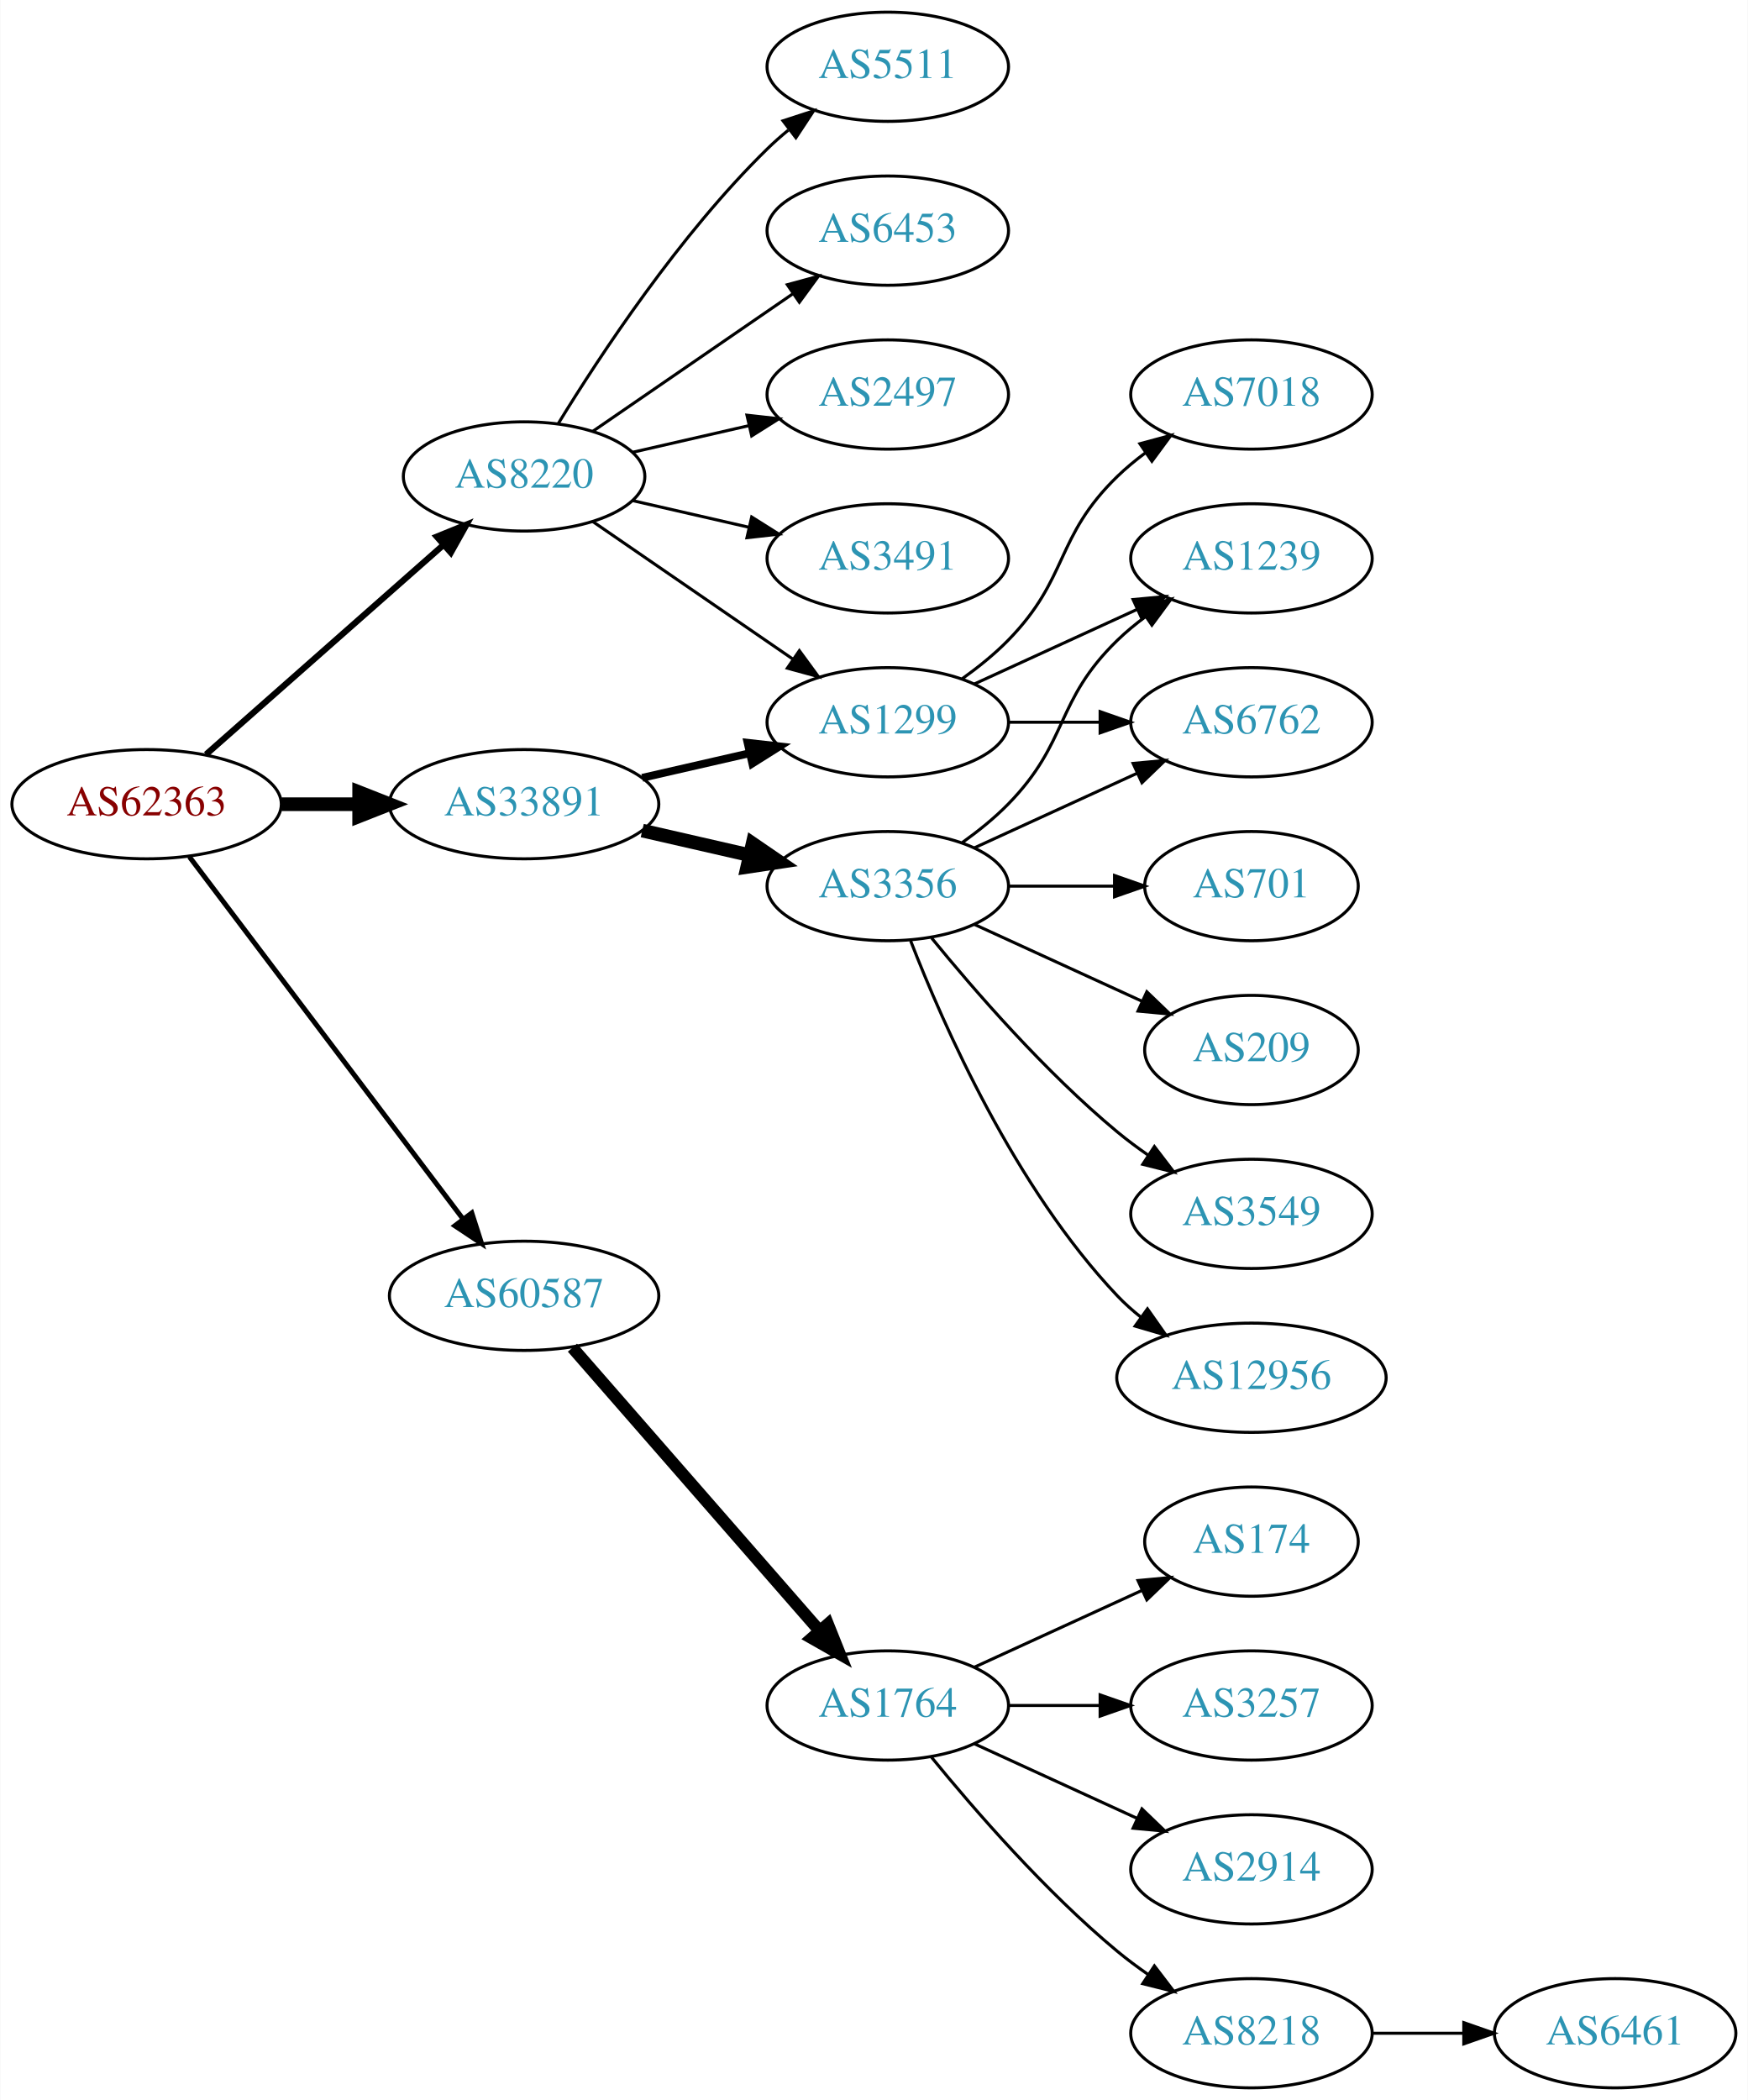
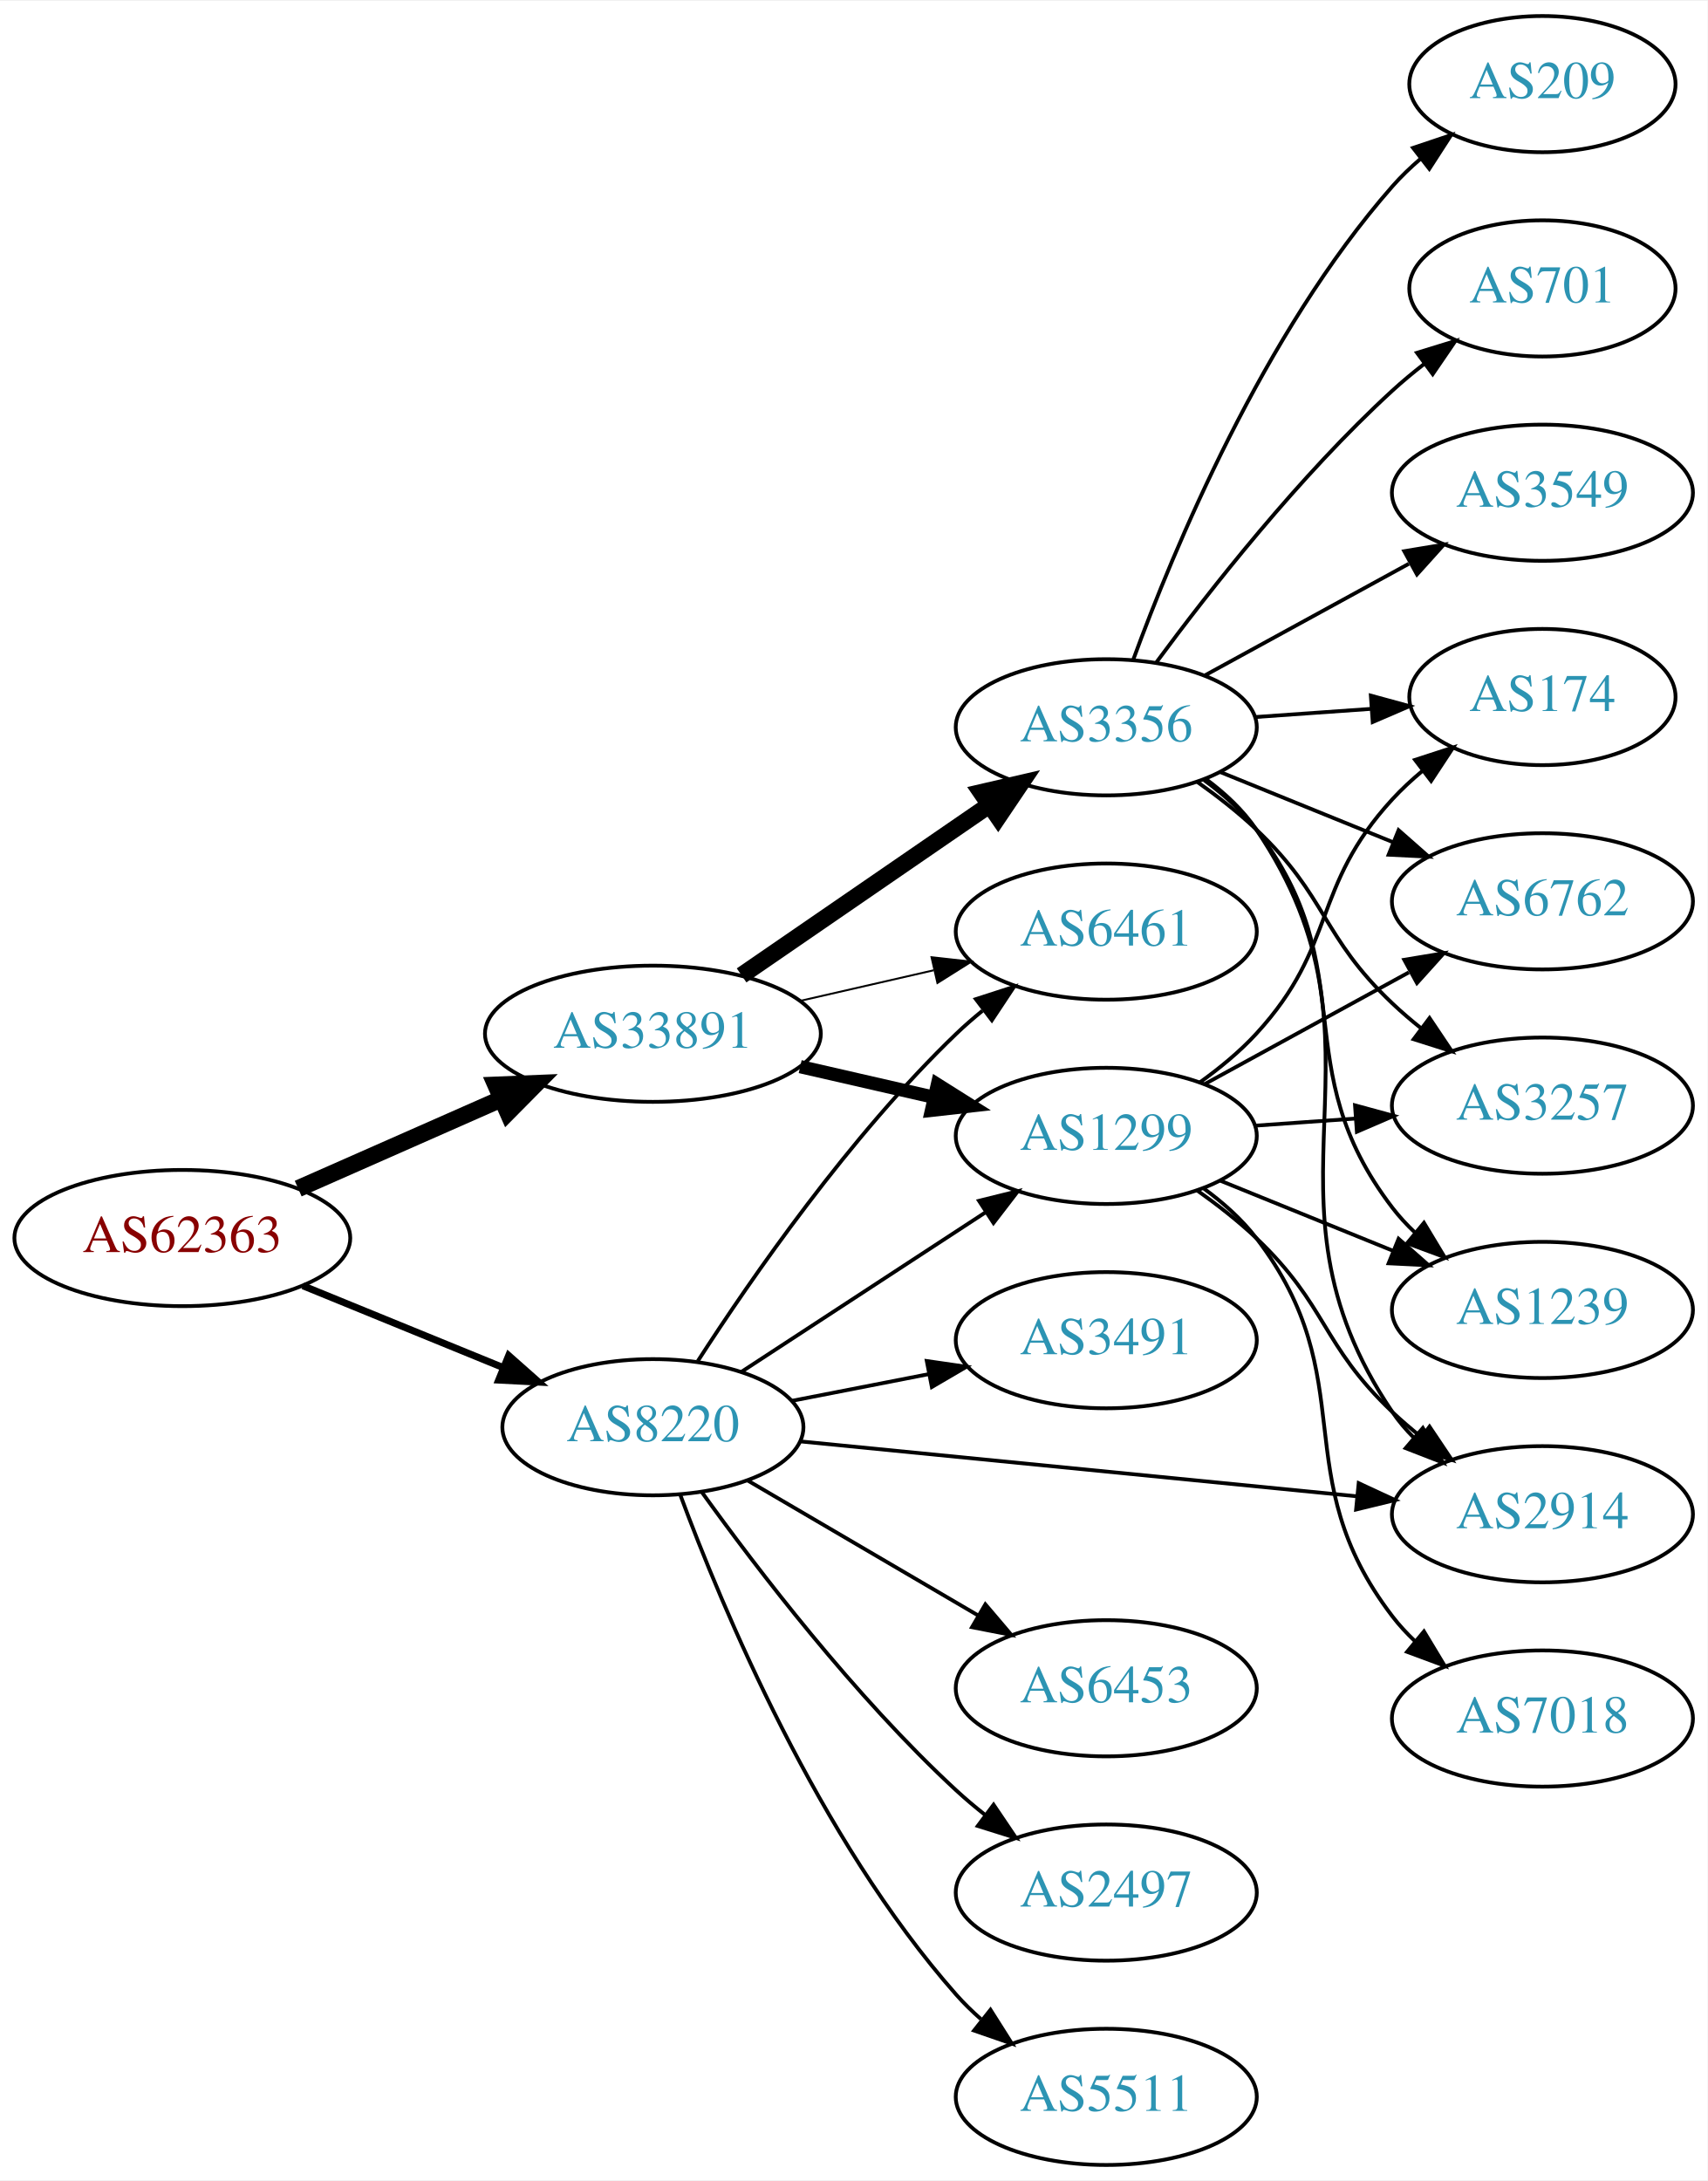
- <svg xmlns="http://www.w3.org/2000/svg" xmlns:xlink="http://www.w3.org/1999/xlink" width="576pt" height="692pt" viewBox="0.00 0.00 575.76 692.00">
-   <g id="graph0" class="graph" transform="scale(1 1) rotate(0) translate(4 688)">
-     <polygon fill="white" stroke="none" points="-4,4 -4,-688 571.762,-688 571.762,4 -4,4" />
+ <svg xmlns="http://www.w3.org/2000/svg" xmlns:xlink="http://www.w3.org/1999/xlink" width="451pt" height="576pt" viewBox="0.00 0.00 451.37 576.00">
+   <g id="graph0" class="graph" transform="scale(1 1) rotate(0) translate(4 572)">
+     <polygon fill="white" stroke="none" points="-4,4 -4,-572 447.37,-572 447.37,4 -4,4" />
    <g id="node1" class="node">
      <g id="a_node1">
        <a xlink:href="/asn/62363" xlink:title="AS62363 ~ Ertl &amp; Gross OG [AT]">
-           <ellipse fill="#ffffff" stroke="black" cx="44.196" cy="-423" rx="44.393" ry="18" />
-           <text text-anchor="middle" x="44.196" y="-419.3" font-family="Times,serif" font-size="14.00" fill="#880000">AS62363</text>
+           <ellipse fill="#ffffff" stroke="black" cx="44.196" cy="-245" rx="44.393" ry="18" />
+           <text text-anchor="middle" x="44.196" y="-241.3" font-family="Times,serif" font-size="14.00" fill="#880000">AS62363</text>
        </a>
      </g>
    </g>
    <g id="node2" class="node">
      <g id="a_node2">
        <a xlink:href="/asn/8220" xlink:title="AS8220 ~ COLT [GB]">
-           <ellipse fill="#ffffff" stroke="black" cx="168.588" cy="-531" rx="39.794" ry="18" />
-           <text text-anchor="middle" x="168.588" y="-527.3" font-family="Times,serif" font-size="14.00" fill="#2c94b3">AS8220</text>
+           <ellipse fill="#ffffff" stroke="black" cx="168.588" cy="-195" rx="39.794" ry="18" />
+           <text text-anchor="middle" x="168.588" y="-191.3" font-family="Times,serif" font-size="14.00" fill="#2c94b3">AS8220</text>
        </a>
      </g>
    </g>
    <g id="edge1" class="edge">
-       <path fill="none" stroke="black" stroke-width="2.045" d="M63.785,-439.403C84.602,-457.772 118.478,-487.665 141.838,-508.278" />
-       <polygon fill="black" stroke="black" stroke-width="2.045" points="139.809,-511.156 149.623,-515.148 144.441,-505.907 139.809,-511.156" />
+       <path fill="none" stroke="black" stroke-width="1.853" d="M76.081,-232.383C92.064,-225.853 111.738,-217.816 128.743,-210.869" />
+       <polygon fill="black" stroke="black" stroke-width="1.853" points="130.465,-213.947 138.399,-206.925 127.818,-207.466 130.465,-213.947" />
    </g>
    <g id="node3" class="node">
      <g id="a_node3">
        <a xlink:href="/asn/33891" xlink:title="AS33891 ~ CORE-BACKBONE GMBH GLOBAL NETWORK [DE]">
-           <ellipse fill="#ffffff" stroke="black" cx="168.588" cy="-423" rx="44.393" ry="18" />
-           <text text-anchor="middle" x="168.588" y="-419.3" font-family="Times,serif" font-size="14.00" fill="#2c94b3">AS33891</text>
+           <ellipse fill="#ffffff" stroke="black" cx="168.588" cy="-299" rx="44.393" ry="18" />
+           <text text-anchor="middle" x="168.588" y="-295.3" font-family="Times,serif" font-size="14.00" fill="#2c94b3">AS33891</text>
        </a>
      </g>
    </g>
    <g id="edge2" class="edge">
-       <path fill="none" stroke="black" stroke-width="4.5" d="M88.692,-423C96.898,-423 105.569,-423 114.041,-423" />
-       <polygon fill="black" stroke="black" stroke-width="4.5" points="114.233,-426.938 124.233,-423 114.233,-419.063 114.233,-426.938" />
+       <path fill="none" stroke="black" stroke-width="4.5" d="M74.824,-258.072C90.941,-265.183 111.081,-274.069 128.473,-281.742" />
+       <polygon fill="black" stroke="black" stroke-width="4.5" points="127.071,-285.427 137.809,-285.861 130.249,-278.222 127.071,-285.427" />
    </g>
    <g id="node4" class="node">
      <g id="a_node4">
-         <a xlink:href="/asn/60587" xlink:title="AS60587 ~ XINON GmbH [AT]">
-           <ellipse fill="#ffffff" stroke="black" cx="168.588" cy="-261" rx="44.393" ry="18" />
-           <text text-anchor="middle" x="168.588" y="-257.3" font-family="Times,serif" font-size="14.00" fill="#2c94b3">AS60587</text>
+         <a xlink:href="/asn/2914" xlink:title="AS2914 ~ NTT America, Inc. [US]">
+           <ellipse fill="#ffffff" stroke="black" cx="403.724" cy="-172" rx="39.794" ry="18" />
+           <text text-anchor="middle" x="403.724" y="-168.3" font-family="Times,serif" font-size="14.00" fill="#2c94b3">AS2914</text>
        </a>
      </g>
    </g>
    <g id="edge3" class="edge">
-       <path fill="none" stroke="black" stroke-width="1.636" d="M58.294,-405.663C79.919,-377.04 123.19,-319.767 148.312,-286.514" />
-       <polygon fill="black" stroke="black" stroke-width="1.636" points="151.349,-288.301 154.584,-278.212 145.764,-284.081 151.349,-288.301" />
+       <path fill="none" stroke="black" d="M207.564,-191.253C247.7,-187.294 311.102,-181.039 354.686,-176.739" />
+       <polygon fill="black" stroke="black" points="355.156,-180.21 364.764,-175.745 354.469,-173.244 355.156,-180.21" />
    </g>
    <g id="node5" class="node">
      <g id="a_node5">
-         <a xlink:href="/asn/6453" xlink:title="AS6453 ~ TATA COMMUNICATIONS (AMERICA) INC [US]">
-           <ellipse fill="#ffffff" stroke="black" cx="288.431" cy="-612" rx="39.794" ry="18" />
-           <text text-anchor="middle" x="288.431" y="-608.3" font-family="Times,serif" font-size="14.00" fill="#2c94b3">AS6453</text>
+         <a xlink:href="/asn/1299" xlink:title="AS1299 ~ Telia Carrier [EU]">
+           <ellipse fill="#ffffff" stroke="black" cx="288.431" cy="-272" rx="39.794" ry="18" />
+           <text text-anchor="middle" x="288.431" y="-268.3" font-family="Times,serif" font-size="14.00" fill="#2c94b3">AS1299</text>
        </a>
      </g>
    </g>
    <g id="edge4" class="edge">
-       <path fill="none" stroke="black" d="M191.202,-545.857C209.691,-558.565 236.505,-576.995 257.134,-591.175" />
-       <polygon fill="black" stroke="black" points="255.331,-594.183 265.555,-596.963 259.296,-588.414 255.331,-594.183" />
+       <path fill="none" stroke="black" d="M192.031,-209.664C210.297,-221.599 236.273,-238.573 256.509,-251.795" />
+       <polygon fill="black" stroke="black" points="254.786,-254.85 265.072,-257.39 258.615,-248.99 254.786,-254.85" />
    </g>
    <g id="node6" class="node">
      <g id="a_node6">
-         <a xlink:href="/asn/2497" xlink:title="AS2497 ~ Internet Initiative Japan Inc. [JP]">
-           <ellipse fill="#ffffff" stroke="black" cx="288.431" cy="-558" rx="39.794" ry="18" />
-           <text text-anchor="middle" x="288.431" y="-554.3" font-family="Times,serif" font-size="14.00" fill="#2c94b3">AS2497</text>
+         <a xlink:href="/asn/3491" xlink:title="AS3491 ~ PCCW Global, Inc. [US]">
+           <ellipse fill="#ffffff" stroke="black" cx="288.431" cy="-218" rx="39.794" ry="18" />
+           <text text-anchor="middle" x="288.431" y="-214.3" font-family="Times,serif" font-size="14.00" fill="#2c94b3">AS3491</text>
        </a>
      </g>
    </g>
    <g id="edge5" class="edge">
-       <path fill="none" stroke="black" d="M204.308,-538.955C216.307,-541.704 229.928,-544.825 242.621,-547.733" />
-       <polygon fill="black" stroke="black" points="242.023,-551.187 252.552,-550.009 243.587,-544.364 242.023,-551.187" />
+       <path fill="none" stroke="black" d="M205.265,-201.963C216.696,-204.194 229.518,-206.697 241.572,-209.049" />
+       <polygon fill="black" stroke="black" points="240.984,-212.501 251.469,-210.981 242.325,-205.63 240.984,-212.501" />
    </g>
    <g id="node7" class="node">
      <g id="a_node7">
-         <a xlink:href="/asn/3491" xlink:title="AS3491 ~ PCCW Global, Inc. [US]">
-           <ellipse fill="#ffffff" stroke="black" cx="288.431" cy="-504" rx="39.794" ry="18" />
-           <text text-anchor="middle" x="288.431" y="-500.3" font-family="Times,serif" font-size="14.00" fill="#2c94b3">AS3491</text>
+         <a xlink:href="/asn/6461" xlink:title="AS6461 ~ Zayo Bandwidth [US]">
+           <ellipse fill="#ffffff" stroke="black" cx="288.431" cy="-326" rx="39.794" ry="18" />
+           <text text-anchor="middle" x="288.431" y="-322.3" font-family="Times,serif" font-size="14.00" fill="#2c94b3">AS6461</text>
        </a>
      </g>
    </g>
    <g id="edge6" class="edge">
-       <path fill="none" stroke="black" d="M204.308,-523.045C216.307,-520.296 229.928,-517.175 242.621,-514.267" />
-       <polygon fill="black" stroke="black" points="243.587,-517.636 252.552,-511.991 242.023,-510.813 243.587,-517.636" />
+       <path fill="none" stroke="black" d="M180.477,-212.513C194.553,-234.314 220.622,-271.97 248.784,-299 250.943,-301.072 253.274,-303.103 255.683,-305.063" />
+       <polygon fill="black" stroke="black" points="253.959,-308.148 264.041,-311.404 258.19,-302.571 253.959,-308.148" />
    </g>
    <g id="node8" class="node">
      <g id="a_node8">
-         <a xlink:href="/asn/5511" xlink:title="AS5511 ~ Orange S.A. [FR]">
-           <ellipse fill="#ffffff" stroke="black" cx="288.431" cy="-666" rx="39.794" ry="18" />
-           <text text-anchor="middle" x="288.431" y="-662.3" font-family="Times,serif" font-size="14.00" fill="#2c94b3">AS5511</text>
+         <a xlink:href="/asn/6453" xlink:title="AS6453 ~ TATA COMMUNICATIONS (AMERICA) INC [US]">
+           <ellipse fill="#ffffff" stroke="black" cx="288.431" cy="-126" rx="39.794" ry="18" />
+           <text text-anchor="middle" x="288.431" y="-122.3" font-family="Times,serif" font-size="14.00" fill="#2c94b3">AS6453</text>
        </a>
      </g>
    </g>
    <g id="edge7" class="edge">
-       <path fill="none" stroke="black" d="M179.854,-548.44C193.662,-570.991 219.851,-610.722 248.784,-639 250.924,-641.092 253.242,-643.137 255.642,-645.106" />
-       <polygon fill="black" stroke="black" points="253.908,-648.185 263.983,-651.464 258.152,-642.618 253.908,-648.185" />
+       <path fill="none" stroke="black" d="M193.72,-180.87C211.275,-170.591 235.25,-156.553 254.555,-145.25" />
+       <polygon fill="black" stroke="black" points="256.47,-148.184 263.332,-140.111 252.933,-142.143 256.47,-148.184" />
    </g>
    <g id="node9" class="node">
      <g id="a_node9">
-         <a xlink:href="/asn/1299" xlink:title="AS1299 ~ Telia Carrier [EU]">
-           <ellipse fill="#ffffff" stroke="black" cx="288.431" cy="-450" rx="39.794" ry="18" />
-           <text text-anchor="middle" x="288.431" y="-446.3" font-family="Times,serif" font-size="14.00" fill="#2c94b3">AS1299</text>
+         <a xlink:href="/asn/2497" xlink:title="AS2497 ~ Internet Initiative Japan Inc. [JP]">
+           <ellipse fill="#ffffff" stroke="black" cx="288.431" cy="-72" rx="39.794" ry="18" />
+           <text text-anchor="middle" x="288.431" y="-68.3" font-family="Times,serif" font-size="14.00" fill="#2c94b3">AS2497</text>
        </a>
      </g>
    </g>
    <g id="edge8" class="edge">
-       <path fill="none" stroke="black" d="M191.202,-516.143C209.691,-503.435 236.505,-485.005 257.134,-470.825" />
-       <polygon fill="black" stroke="black" points="259.296,-473.586 265.555,-465.037 255.331,-467.817 259.296,-473.586" />
-     </g>
-     <g id="edge10" class="edge">
-       <path fill="none" stroke="black" stroke-width="2.571" d="M207.523,-431.692C218.764,-434.267 231.176,-437.111 242.799,-439.774" />
-       <polygon fill="black" stroke="black" stroke-width="2.571" points="242.232,-443.235 252.761,-442.057 243.795,-436.412 242.232,-443.235" />
+       <path fill="none" stroke="black" d="M181.515,-177.855C196.034,-157.671 221.953,-123.767 248.784,-99 251.19,-96.779 253.787,-94.594 256.458,-92.486" />
+       <polygon fill="black" stroke="black" points="258.643,-95.222 264.57,-86.44 254.46,-89.609 258.643,-95.222" />
    </g>
    <g id="node10" class="node">
      <g id="a_node10">
-         <a xlink:href="/asn/3356" xlink:title="AS3356 ~ Level 3 Parent, LLC [US]">
-           <ellipse fill="#ffffff" stroke="black" cx="288.431" cy="-396" rx="39.794" ry="18" />
-           <text text-anchor="middle" x="288.431" y="-392.3" font-family="Times,serif" font-size="14.00" fill="#2c94b3">AS3356</text>
+         <a xlink:href="/asn/5511" xlink:title="AS5511 ~ Orange S.A. [FR]">
+           <ellipse fill="#ffffff" stroke="black" cx="288.431" cy="-18" rx="39.794" ry="18" />
+           <text text-anchor="middle" x="288.431" y="-14.3" font-family="Times,serif" font-size="14.00" fill="#2c94b3">AS5511</text>
        </a>
      </g>
    </g>
    <g id="edge9" class="edge">
-       <path fill="none" stroke="black" stroke-width="4.5" d="M207.523,-414.308C218.764,-411.733 231.176,-408.889 242.799,-406.226" />
-       <polygon fill="black" stroke="black" stroke-width="4.5" points="243.893,-410.015 252.761,-403.943 242.134,-402.339 243.893,-410.015" />
-     </g>
-     <g id="node18" class="node">
-       <g id="a_node18">
-         <a xlink:href="/asn/1764" xlink:title="AS1764 ~ NEXTLAYER-AS [AT]">
-           <ellipse fill="#ffffff" stroke="black" cx="288.431" cy="-126" rx="39.794" ry="18" />
-           <text text-anchor="middle" x="288.431" y="-122.3" font-family="Times,serif" font-size="14.00" fill="#2c94b3">AS1764</text>
-         </a>
-       </g>
-     </g>
-     <g id="edge20" class="edge">
-       <path fill="none" stroke="black" stroke-width="4" d="M184.513,-243.902C205.056,-220.369 242.175,-177.845 265.771,-150.813" />
-       <polygon fill="black" stroke="black" stroke-width="4" points="268.688,-152.794 272.627,-142.959 263.414,-148.191 268.688,-152.794" />
+       <path fill="none" stroke="black" d="M175.803,-177.179C186.877,-147.289 212.333,-86.278 248.784,-45 250.765,-42.757 252.968,-40.604 255.29,-38.561" />
+       <polygon fill="black" stroke="black" points="257.823,-41.019 263.49,-32.067 253.478,-35.532 257.823,-41.019" />
+     </g>
+     <g id="edge10" class="edge">
+       <path fill="none" stroke="black" stroke-width="3.5" d="M207.523,-290.308C218.764,-287.733 231.176,-284.889 242.799,-282.226" />
+       <polygon fill="black" stroke="black" stroke-width="3.5" points="243.795,-285.588 252.761,-279.943 242.232,-278.765 243.795,-285.588" />
+     </g>
+     <g id="edge12" class="edge">
+       <path fill="none" stroke="black" stroke-width="0.5" d="M207.523,-307.692C218.764,-310.267 231.176,-313.111 242.799,-315.774" />
+       <polygon fill="black" stroke="black" stroke-width="0.5" points="242.232,-319.235 252.761,-318.057 243.795,-312.412 242.232,-319.235" />
    </g>
    <g id="node11" class="node">
      <g id="a_node11">
-         <a xlink:href="/asn/6762" xlink:title="AS6762 ~ TELECOM ITALIA SPARKLE S.p.A. [IT]">
-           <ellipse fill="#ffffff" stroke="black" cx="408.273" cy="-450" rx="39.794" ry="18" />
-           <text text-anchor="middle" x="408.273" y="-446.3" font-family="Times,serif" font-size="14.00" fill="#2c94b3">AS6762</text>
+         <a xlink:href="/asn/3356" xlink:title="AS3356 ~ Level 3 Parent, LLC [US]">
+           <ellipse fill="#ffffff" stroke="black" cx="288.431" cy="-380" rx="39.794" ry="18" />
+           <text text-anchor="middle" x="288.431" y="-376.3" font-family="Times,serif" font-size="14.00" fill="#2c94b3">AS3356</text>
        </a>
      </g>
    </g>
    <g id="edge11" class="edge">
-       <path fill="none" stroke="black" d="M328.343,-450C337.897,-450 348.246,-450 358.209,-450" />
-       <polygon fill="black" stroke="black" points="358.402,-453.5 368.402,-450 358.402,-446.5 358.402,-453.5" />
+       <path fill="none" stroke="black" stroke-width="4.5" d="M192.031,-314.426C210.612,-327.198 237.173,-345.455 257.553,-359.463" />
+       <polygon fill="black" stroke="black" stroke-width="4.5" points="255.396,-362.758 265.867,-365.178 259.856,-356.269 255.396,-362.758" />
+     </g>
+     <g id="edge17" class="edge">
+       <path fill="none" stroke="black" d="M312.373,-257.647C317.767,-253.828 323.323,-249.503 328.077,-245 346.925,-227.147 345.229,-216.853 364.077,-199 366.454,-196.749 369.032,-194.542 371.689,-192.42" />
+       <polygon fill="black" stroke="black" points="373.88,-195.152 379.781,-186.353 369.681,-189.552 373.88,-195.152" />
    </g>
    <g id="node12" class="node">
      <g id="a_node12">
-         <a xlink:href="/asn/7018" xlink:title="AS7018 ~ AT&amp;T Services, Inc. [US]">
-           <ellipse fill="#ffffff" stroke="black" cx="408.273" cy="-558" rx="39.794" ry="18" />
-           <text text-anchor="middle" x="408.273" y="-554.3" font-family="Times,serif" font-size="14.00" fill="#2c94b3">AS7018</text>
-         </a>
-       </g>
-     </g>
-     <g id="edge12" class="edge">
-       <path fill="none" stroke="black" d="M313.025,-464.389C318.281,-468.148 323.613,-472.437 328.077,-477 348.25,-497.617 343.384,-510.906 364.077,-531 366.922,-533.763 370.096,-536.386 373.396,-538.834" />
-       <polygon fill="black" stroke="black" points="371.513,-541.786 381.744,-544.538 375.462,-536.006 371.513,-541.786" />
+         <a xlink:href="/asn/3257" xlink:title="AS3257 ~ GTT [DE]">
+           <ellipse fill="#ffffff" stroke="black" cx="403.724" cy="-280" rx="39.794" ry="18" />
+           <text text-anchor="middle" x="403.724" y="-276.3" font-family="Times,serif" font-size="14.00" fill="#2c94b3">AS3257</text>
+         </a>
+       </g>
+     </g>
+     <g id="edge13" class="edge">
+       <path fill="none" stroke="black" d="M327.787,-274.708C336.276,-275.308 345.38,-275.951 354.214,-276.575" />
+       <polygon fill="black" stroke="black" points="354.186,-280.081 364.407,-277.294 354.679,-273.099 354.186,-280.081" />
    </g>
    <g id="node13" class="node">
      <g id="a_node13">
        <a xlink:href="/asn/1239" xlink:title="AS1239 ~ Sprint [US]">
-           <ellipse fill="#ffffff" stroke="black" cx="408.273" cy="-504" rx="39.794" ry="18" />
-           <text text-anchor="middle" x="408.273" y="-500.3" font-family="Times,serif" font-size="14.00" fill="#2c94b3">AS1239</text>
-         </a>
-       </g>
-     </g>
-     <g id="edge13" class="edge">
-       <path fill="none" stroke="black" d="M317.06,-462.661C333.017,-469.973 353.287,-479.261 370.57,-487.181" />
-       <polygon fill="black" stroke="black" points="369.269,-490.435 379.818,-491.419 372.185,-484.071 369.269,-490.435" />
-     </g>
-     <g id="edge15" class="edge">
-       <path fill="none" stroke="black" d="M317.06,-408.661C333.017,-415.973 353.287,-425.261 370.57,-433.181" />
-       <polygon fill="black" stroke="black" points="369.269,-436.435 379.818,-437.419 372.185,-430.071 369.269,-436.435" />
-     </g>
-     <g id="edge16" class="edge">
-       <path fill="none" stroke="black" d="M313.025,-410.389C318.281,-414.148 323.613,-418.437 328.077,-423 348.25,-443.617 343.384,-456.906 364.077,-477 366.922,-479.763 370.096,-482.386 373.396,-484.834" />
-       <polygon fill="black" stroke="black" points="371.513,-487.786 381.744,-490.538 375.462,-482.006 371.513,-487.786" />
+           <ellipse fill="#ffffff" stroke="black" cx="403.724" cy="-226" rx="39.794" ry="18" />
+           <text text-anchor="middle" x="403.724" y="-222.3" font-family="Times,serif" font-size="14.00" fill="#2c94b3">AS1239</text>
+         </a>
+       </g>
+     </g>
+     <g id="edge14" class="edge">
+       <path fill="none" stroke="black" d="M318.607,-260.154C332.482,-254.52 349.259,-247.708 364.169,-241.654" />
+       <polygon fill="black" stroke="black" points="365.698,-244.811 373.647,-237.806 363.065,-238.325 365.698,-244.811" />
    </g>
    <g id="node14" class="node">
      <g id="a_node14">
-         <a xlink:href="/asn/209" xlink:title="AS209 ~ CenturyLink Communications, LLC [US]">
-           <ellipse fill="#ffffff" stroke="black" cx="408.273" cy="-342" rx="35.194" ry="18" />
-           <text text-anchor="middle" x="408.273" y="-338.3" font-family="Times,serif" font-size="14.00" fill="#2c94b3">AS209</text>
-         </a>
-       </g>
-     </g>
-     <g id="edge14" class="edge">
-       <path fill="none" stroke="black" d="M317.06,-383.339C333.476,-375.817 354.457,-366.202 372.054,-358.139" />
-       <polygon fill="black" stroke="black" points="373.799,-361.189 381.432,-353.842 370.883,-354.826 373.799,-361.189" />
+         <a xlink:href="/asn/174" xlink:title="AS174 ~ Cogent Communications [US]">
+           <ellipse fill="#ffffff" stroke="black" cx="403.724" cy="-388" rx="35.194" ry="18" />
+           <text text-anchor="middle" x="403.724" y="-384.3" font-family="Times,serif" font-size="14.00" fill="#2c94b3">AS174</text>
+         </a>
+       </g>
+     </g>
+     <g id="edge15" class="edge">
+       <path fill="none" stroke="black" d="M313.233,-286.192C318.48,-289.959 323.756,-294.301 328.077,-299 349.646,-322.455 342.509,-337.545 364.077,-361 366.477,-363.609 369.171,-366.109 371.991,-368.461" />
+       <polygon fill="black" stroke="black" points="370.057,-371.388 380.132,-374.667 374.301,-365.821 370.057,-371.388" />
    </g>
    <g id="node15" class="node">
      <g id="a_node15">
-         <a xlink:href="/asn/3549" xlink:title="AS3549 ~ Level 3 Parent, LLC [US]">
-           <ellipse fill="#ffffff" stroke="black" cx="408.273" cy="-288" rx="39.794" ry="18" />
-           <text text-anchor="middle" x="408.273" y="-284.3" font-family="Times,serif" font-size="14.00" fill="#2c94b3">AS3549</text>
-         </a>
-       </g>
-     </g>
-     <g id="edge17" class="edge">
-       <path fill="none" stroke="black" d="M302.85,-378.935C316.964,-361.625 340.379,-334.655 364.077,-315 367.294,-312.332 370.794,-309.73 374.365,-307.259" />
-       <polygon fill="black" stroke="black" points="376.288,-310.183 382.721,-301.764 372.442,-304.334 376.288,-310.183" />
+         <a xlink:href="/asn/6762" xlink:title="AS6762 ~ TELECOM ITALIA SPARKLE S.p.A. [IT]">
+           <ellipse fill="#ffffff" stroke="black" cx="403.724" cy="-334" rx="39.794" ry="18" />
+           <text text-anchor="middle" x="403.724" y="-330.3" font-family="Times,serif" font-size="14.00" fill="#2c94b3">AS6762</text>
+         </a>
+       </g>
+     </g>
+     <g id="edge16" class="edge">
+       <path fill="none" stroke="black" d="M314.574,-285.76C330.415,-294.429 351.076,-305.735 368.413,-315.223" />
+       <polygon fill="black" stroke="black" points="367.198,-318.548 377.651,-320.279 370.559,-312.408 367.198,-318.548" />
    </g>
    <g id="node16" class="node">
      <g id="a_node16">
-         <a xlink:href="/asn/12956" xlink:title="AS12956 ~ TELXIUS [ES]">
-           <ellipse fill="#ffffff" stroke="black" cx="408.273" cy="-234" rx="44.393" ry="18" />
-           <text text-anchor="middle" x="408.273" y="-230.3" font-family="Times,serif" font-size="14.00" fill="#2c94b3">AS12956</text>
+         <a xlink:href="/asn/7018" xlink:title="AS7018 ~ AT&amp;T Services, Inc. [US]">
+           <ellipse fill="#ffffff" stroke="black" cx="403.724" cy="-118" rx="39.794" ry="18" />
+           <text text-anchor="middle" x="403.724" y="-114.3" font-family="Times,serif" font-size="14.00" fill="#2c94b3">AS7018</text>
        </a>
      </g>
    </g>
    <g id="edge18" class="edge">
-       <path fill="none" stroke="black" d="M295.954,-378.006C306.704,-350.272 330.362,-296.571 364.077,-261 366.461,-258.485 369.128,-256.107 371.934,-253.883" />
-       <polygon fill="black" stroke="black" points="374.003,-256.707 380.096,-248.039 369.928,-251.015 374.003,-256.707" />
+       <path fill="none" stroke="black" d="M314.274,-258.052C319.355,-254.326 324.297,-249.94 328.077,-245 356.787,-207.489 335.367,-182.511 364.077,-145 365.849,-142.685 367.877,-140.491 370.054,-138.429" />
+       <polygon fill="black" stroke="black" points="372.411,-141.022 377.881,-131.948 367.946,-135.63 372.411,-141.022" />
+     </g>
+     <g id="edge20" class="edge">
+       <path fill="none" stroke="black" d="M314.708,-366.365C319.766,-362.622 324.589,-358.15 328.077,-353 367.493,-294.802 324.661,-257.198 364.077,-199 365.712,-196.586 367.641,-194.321 369.749,-192.21" />
+       <polygon fill="black" stroke="black" points="372.116,-194.791 377.447,-185.635 367.57,-189.469 372.116,-194.791" />
+     </g>
+     <g id="edge24" class="edge">
+       <path fill="none" stroke="black" d="M312.373,-365.647C317.767,-361.828 323.323,-357.503 328.077,-353 346.925,-335.147 345.229,-324.853 364.077,-307 366.454,-304.749 369.032,-302.542 371.689,-300.42" />
+       <polygon fill="black" stroke="black" points="373.88,-303.152 379.781,-294.353 369.681,-297.552 373.88,-303.152" />
+     </g>
+     <g id="edge19" class="edge">
+       <path fill="none" stroke="black" d="M314.274,-366.052C319.355,-362.326 324.297,-357.94 328.077,-353 356.787,-315.489 335.367,-290.511 364.077,-253 365.849,-250.685 367.877,-248.491 370.054,-246.429" />
+       <polygon fill="black" stroke="black" points="372.411,-249.022 377.881,-239.948 367.946,-243.63 372.411,-249.022" />
+     </g>
+     <g id="edge22" class="edge">
+       <path fill="none" stroke="black" d="M327.787,-382.708C337.601,-383.401 348.236,-384.152 358.327,-384.865" />
+       <polygon fill="black" stroke="black" points="358.366,-388.376 368.588,-385.59 358.86,-381.394 358.366,-388.376" />
+     </g>
+     <g id="edge21" class="edge">
+       <path fill="none" stroke="black" d="M318.607,-368.154C332.482,-362.52 349.259,-355.708 364.169,-349.654" />
+       <polygon fill="black" stroke="black" points="365.698,-352.811 373.647,-345.806 363.065,-346.325 365.698,-352.811" />
    </g>
    <g id="node17" class="node">
      <g id="a_node17">
+         <a xlink:href="/asn/209" xlink:title="AS209 ~ CenturyLink Communications, LLC [US]">
+           <ellipse fill="#ffffff" stroke="black" cx="403.724" cy="-550" rx="35.194" ry="18" />
+           <text text-anchor="middle" x="403.724" y="-546.3" font-family="Times,serif" font-size="14.00" fill="#2c94b3">AS209</text>
+         </a>
+       </g>
+     </g>
+     <g id="edge23" class="edge">
+       <path fill="none" stroke="black" d="M295.579,-397.917C306.122,-426.735 329.874,-484.085 364.077,-523 366.293,-525.521 368.79,-527.926 371.421,-530.189" />
+       <polygon fill="black" stroke="black" points="369.529,-533.151 379.573,-536.523 373.824,-527.623 369.529,-533.151" />
+     </g>
+     <g id="node18" class="node">
+       <g id="a_node18">
        <a xlink:href="/asn/701" xlink:title="AS701 ~ UUNET [US]">
-           <ellipse fill="#ffffff" stroke="black" cx="408.273" cy="-396" rx="35.194" ry="18" />
-           <text text-anchor="middle" x="408.273" y="-392.3" font-family="Times,serif" font-size="14.00" fill="#2c94b3">AS701</text>
-         </a>
-       </g>
-     </g>
-     <g id="edge19" class="edge">
-       <path fill="none" stroke="black" d="M328.343,-396C339.43,-396 351.59,-396 362.972,-396" />
-       <polygon fill="black" stroke="black" points="363.154,-399.5 373.154,-396 363.154,-392.5 363.154,-399.5" />
+           <ellipse fill="#ffffff" stroke="black" cx="403.724" cy="-496" rx="35.194" ry="18" />
+           <text text-anchor="middle" x="403.724" y="-492.3" font-family="Times,serif" font-size="14.00" fill="#2c94b3">AS701</text>
+         </a>
+       </g>
+     </g>
+     <g id="edge25" class="edge">
+       <path fill="none" stroke="black" d="M301.718,-397.225C315.62,-416.053 339.535,-446.53 364.077,-469 366.692,-471.394 369.528,-473.751 372.436,-476.014" />
+       <polygon fill="black" stroke="black" points="370.57,-478.987 380.697,-482.101 374.722,-473.351 370.57,-478.987" />
    </g>
    <g id="node19" class="node">
      <g id="a_node19">
-         <a xlink:href="/asn/3257" xlink:title="AS3257 ~ GTT [DE]">
-           <ellipse fill="#ffffff" stroke="black" cx="408.273" cy="-126" rx="39.794" ry="18" />
-           <text text-anchor="middle" x="408.273" y="-122.3" font-family="Times,serif" font-size="14.00" fill="#2c94b3">AS3257</text>
-         </a>
-       </g>
-     </g>
-     <g id="edge21" class="edge">
-       <path fill="none" stroke="black" d="M328.343,-126C337.897,-126 348.246,-126 358.209,-126" />
-       <polygon fill="black" stroke="black" points="358.402,-129.5 368.402,-126 358.402,-122.5 358.402,-129.5" />
-     </g>
-     <g id="node20" class="node">
-       <g id="a_node20">
-         <a xlink:href="/asn/2914" xlink:title="AS2914 ~ NTT America, Inc. [US]">
-           <ellipse fill="#ffffff" stroke="black" cx="408.273" cy="-72" rx="39.794" ry="18" />
-           <text text-anchor="middle" x="408.273" y="-68.3" font-family="Times,serif" font-size="14.00" fill="#2c94b3">AS2914</text>
-         </a>
-       </g>
-     </g>
-     <g id="edge22" class="edge">
-       <path fill="none" stroke="black" d="M317.06,-113.339C333.017,-106.027 353.287,-96.739 370.57,-88.819" />
-       <polygon fill="black" stroke="black" points="372.185,-91.929 379.818,-84.581 369.269,-85.565 372.185,-91.929" />
-     </g>
-     <g id="node21" class="node">
-       <g id="a_node21">
-         <a xlink:href="/asn/8218" xlink:title="AS8218 ~ legacy Neotelecoms [FR]">
-           <ellipse fill="#ffffff" stroke="black" cx="408.273" cy="-18" rx="39.794" ry="18" />
-           <text text-anchor="middle" x="408.273" y="-14.3" font-family="Times,serif" font-size="14.00" fill="#2c94b3">AS8218</text>
-         </a>
-       </g>
-     </g>
-     <g id="edge23" class="edge">
-       <path fill="none" stroke="black" d="M302.85,-108.935C316.964,-91.625 340.379,-64.655 364.077,-45 367.294,-42.332 370.794,-39.73 374.365,-37.259" />
-       <polygon fill="black" stroke="black" points="376.288,-40.183 382.721,-31.764 372.442,-34.334 376.288,-40.183" />
-     </g>
-     <g id="node22" class="node">
-       <g id="a_node22">
-         <a xlink:href="/asn/174" xlink:title="AS174 ~ Cogent Communications [US]">
-           <ellipse fill="#ffffff" stroke="black" cx="408.273" cy="-180" rx="35.194" ry="18" />
-           <text text-anchor="middle" x="408.273" y="-176.3" font-family="Times,serif" font-size="14.00" fill="#2c94b3">AS174</text>
-         </a>
-       </g>
-     </g>
-     <g id="edge24" class="edge">
-       <path fill="none" stroke="black" d="M317.06,-138.661C333.476,-146.183 354.457,-155.798 372.054,-163.861" />
-       <polygon fill="black" stroke="black" points="370.883,-167.174 381.432,-168.158 373.799,-160.811 370.883,-167.174" />
-     </g>
-     <g id="node23" class="node">
-       <g id="a_node23">
-         <a xlink:href="/asn/6461" xlink:title="AS6461 ~ Zayo Bandwidth [US]">
-           <ellipse fill="#ffffff" stroke="black" cx="528.116" cy="-18" rx="39.794" ry="18" />
-           <text text-anchor="middle" x="528.116" y="-14.3" font-family="Times,serif" font-size="14.00" fill="#2c94b3">AS6461</text>
-         </a>
-       </g>
-     </g>
-     <g id="edge25" class="edge">
-       <path fill="none" stroke="black" d="M448.186,-18C457.739,-18 468.089,-18 478.052,-18" />
-       <polygon fill="black" stroke="black" points="478.244,-21.5 488.244,-18 478.244,-14.5 478.244,-21.5" />
+         <a xlink:href="/asn/3549" xlink:title="AS3549 ~ Level 3 Parent, LLC [US]">
+           <ellipse fill="#ffffff" stroke="black" cx="403.724" cy="-442" rx="39.794" ry="18" />
+           <text text-anchor="middle" x="403.724" y="-438.3" font-family="Times,serif" font-size="14.00" fill="#2c94b3">AS3549</text>
+         </a>
+       </g>
+     </g>
+     <g id="edge26" class="edge">
+       <path fill="none" stroke="black" d="M314.574,-393.76C330.415,-402.429 351.076,-413.735 368.413,-423.223" />
+       <polygon fill="black" stroke="black" points="367.198,-426.548 377.651,-428.279 370.559,-420.408 367.198,-426.548" />
    </g>
  </g>
</svg>
